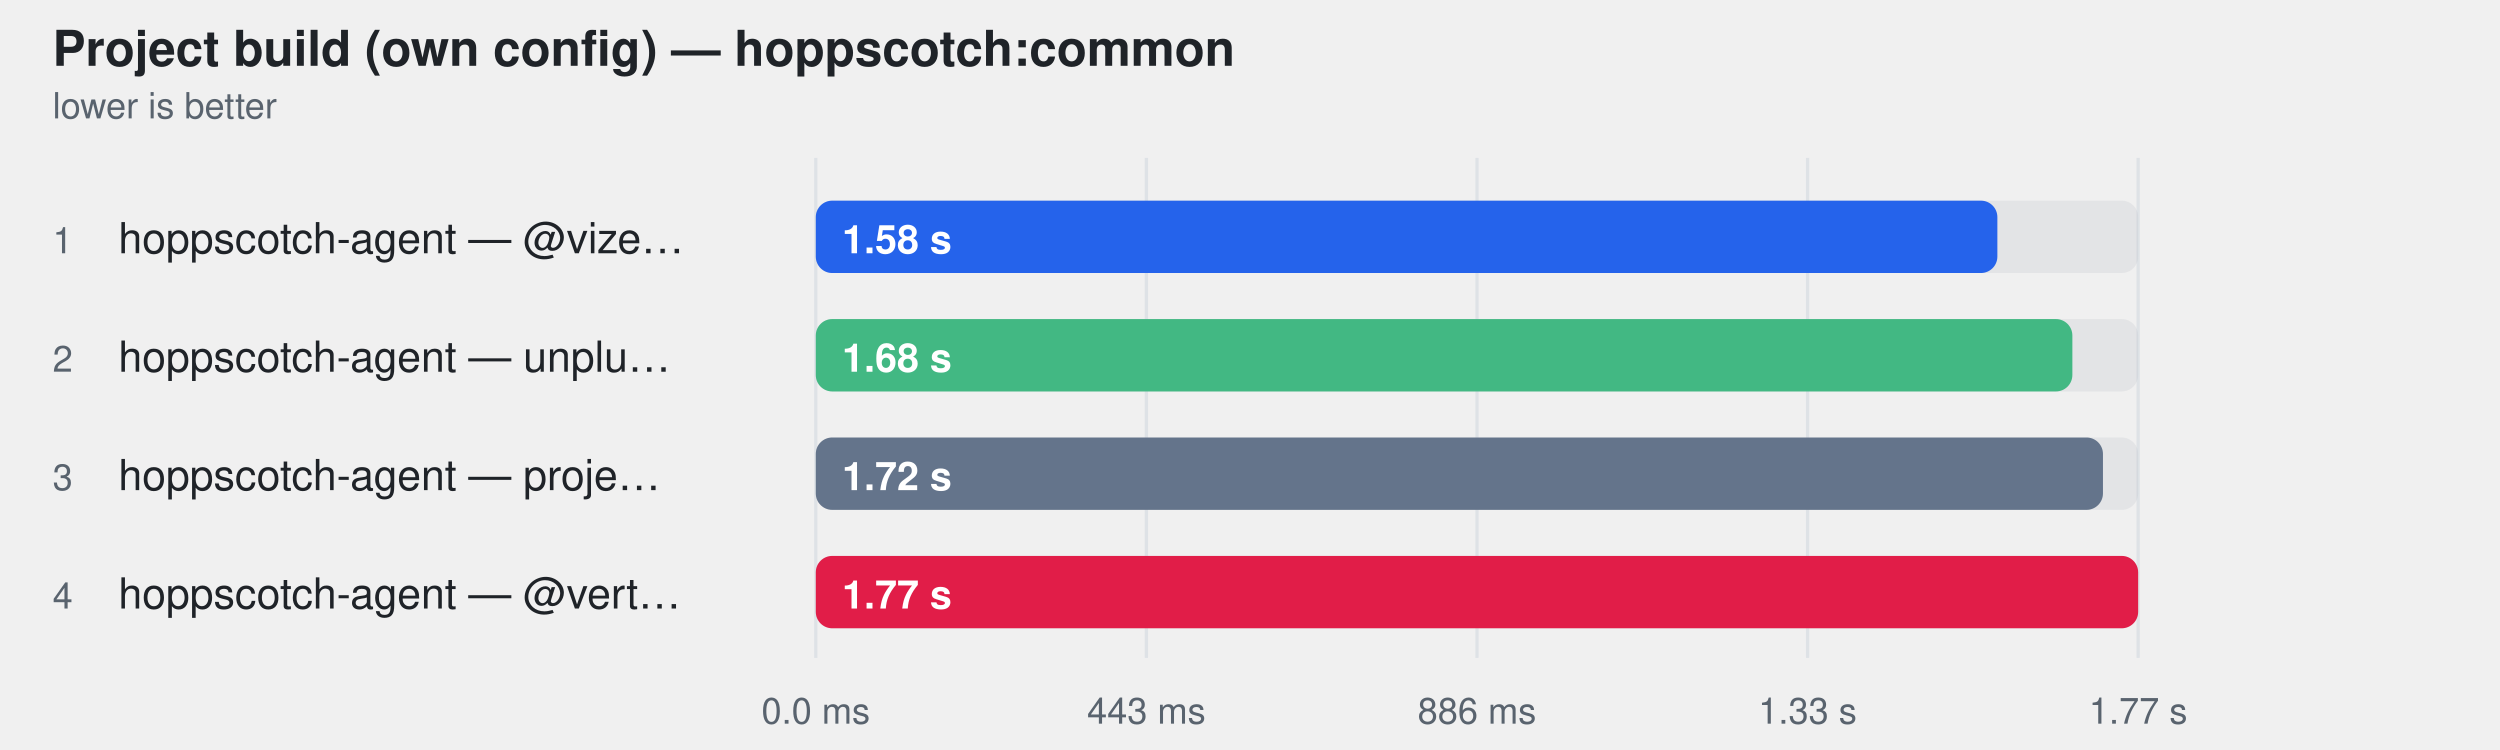
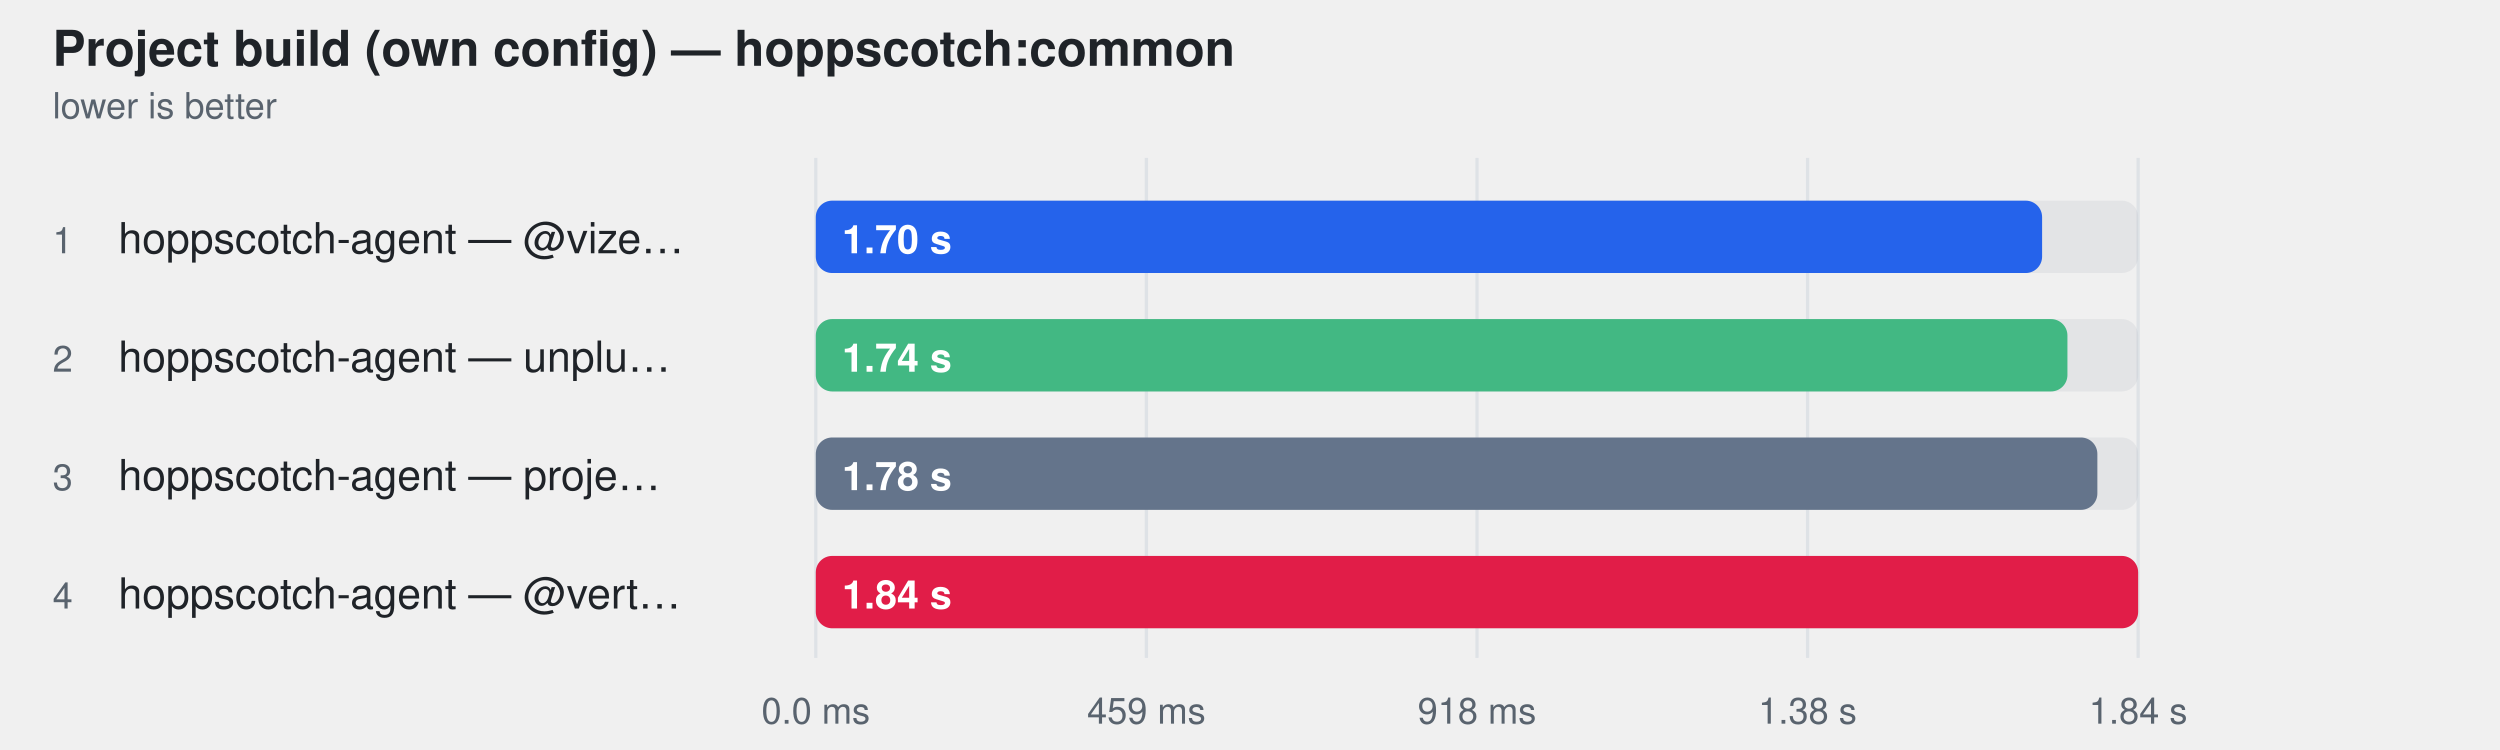
<svg xmlns="http://www.w3.org/2000/svg" width="760" height="228" viewBox="0 0 760 228" role="img" aria-label="Project build (own config) — hoppscotch:common">
  <style>
    text { font-family: -apple-system, BlinkMacSystemFont, "Segoe UI", Helvetica, Arial, sans-serif; }
  </style>
  <text fill="#1f2328" x="16" y="20" font-size="15" font-weight="600">Project build (own config) — hoppscotch:common</text>
  <text fill="#59636e" x="16" y="36" font-size="11">lower is better</text>
  <line x1="248" y1="48" x2="248" y2="200" stroke="#d0d7de" stroke-opacity="0.55" />
  <text fill="#59636e" x="248" y="220" text-anchor="middle" font-size="11">0.0 ms</text>
  <line x1="348.5" y1="48" x2="348.5" y2="200" stroke="#d0d7de" stroke-opacity="0.55" />
-   <text fill="#59636e" x="348.5" y="220" text-anchor="middle" font-size="11">443 ms</text>
+   <text fill="#59636e" x="348.5" y="220" text-anchor="middle" font-size="11">459 ms</text>
  <line x1="449" y1="48" x2="449" y2="200" stroke="#d0d7de" stroke-opacity="0.55" />
-   <text fill="#59636e" x="449" y="220" text-anchor="middle" font-size="11">886 ms</text>
+   <text fill="#59636e" x="449" y="220" text-anchor="middle" font-size="11">918 ms</text>
  <line x1="549.5" y1="48" x2="549.5" y2="200" stroke="#d0d7de" stroke-opacity="0.55" />
-   <text fill="#59636e" x="549.5" y="220" text-anchor="middle" font-size="11">1.33 s</text>
+   <text fill="#59636e" x="549.5" y="220" text-anchor="middle" font-size="11">1.38 s</text>
  <line x1="650" y1="48" x2="650" y2="200" stroke="#d0d7de" stroke-opacity="0.55" />
-   <text fill="#59636e" x="650" y="220" text-anchor="middle" font-size="11">1.77 s</text>
+   <text fill="#59636e" x="650" y="220" text-anchor="middle" font-size="11">1.84 s</text>
  <text fill="#59636e" x="16" y="77" font-size="11">1</text>
  <text fill="#1f2328" x="36" y="77" font-size="13">hoppscotch-agent — @vize…</text>
  <rect x="248" y="61" width="402" height="22" rx="5" fill="#afb8c133" />
-   <rect x="248" y="61" width="359.2" height="22" rx="5" fill="#2563eb" />
-   <text fill="#ffffff" x="256" y="77" font-size="12" font-weight="600">1.58 s</text>
+   <rect x="248" y="61" width="372.8" height="22" rx="5" fill="#2563eb" />
+   <text fill="#ffffff" x="256" y="77" font-size="12" font-weight="600">1.70 s</text>
  <text fill="#59636e" x="16" y="113" font-size="11">2</text>
  <text fill="#1f2328" x="36" y="113" font-size="13">hoppscotch-agent — unplu…</text>
  <rect x="248" y="97" width="402" height="22" rx="5" fill="#afb8c133" />
-   <rect x="248" y="97" width="382.0" height="22" rx="5" fill="#42b883" />
-   <text fill="#ffffff" x="256" y="113" font-size="12" font-weight="600">1.68 s</text>
+   <rect x="248" y="97" width="380.5" height="22" rx="5" fill="#42b883" />
+   <text fill="#ffffff" x="256" y="113" font-size="12" font-weight="600">1.74 s</text>
  <text fill="#59636e" x="16" y="149" font-size="11">3</text>
  <text fill="#1f2328" x="36" y="149" font-size="13">hoppscotch-agent — proje…</text>
  <rect x="248" y="133" width="402" height="22" rx="5" fill="#afb8c133" />
-   <rect x="248" y="133" width="391.3" height="22" rx="5" fill="#64748b" />
-   <text fill="#ffffff" x="256" y="149" font-size="12" font-weight="600">1.72 s</text>
+   <rect x="248" y="133" width="389.6" height="22" rx="5" fill="#64748b" />
+   <text fill="#ffffff" x="256" y="149" font-size="12" font-weight="600">1.78 s</text>
  <text fill="#59636e" x="16" y="185" font-size="11">4</text>
  <text fill="#1f2328" x="36" y="185" font-size="13">hoppscotch-agent — @vert…</text>
  <rect x="248" y="169" width="402" height="22" rx="5" fill="#afb8c133" />
  <rect x="248" y="169" width="402.0" height="22" rx="5" fill="#e11d48" />
-   <text fill="#ffffff" x="256" y="185" font-size="12" font-weight="600">1.77 s</text>
+   <text fill="#ffffff" x="256" y="185" font-size="12" font-weight="600">1.84 s</text>
</svg>
